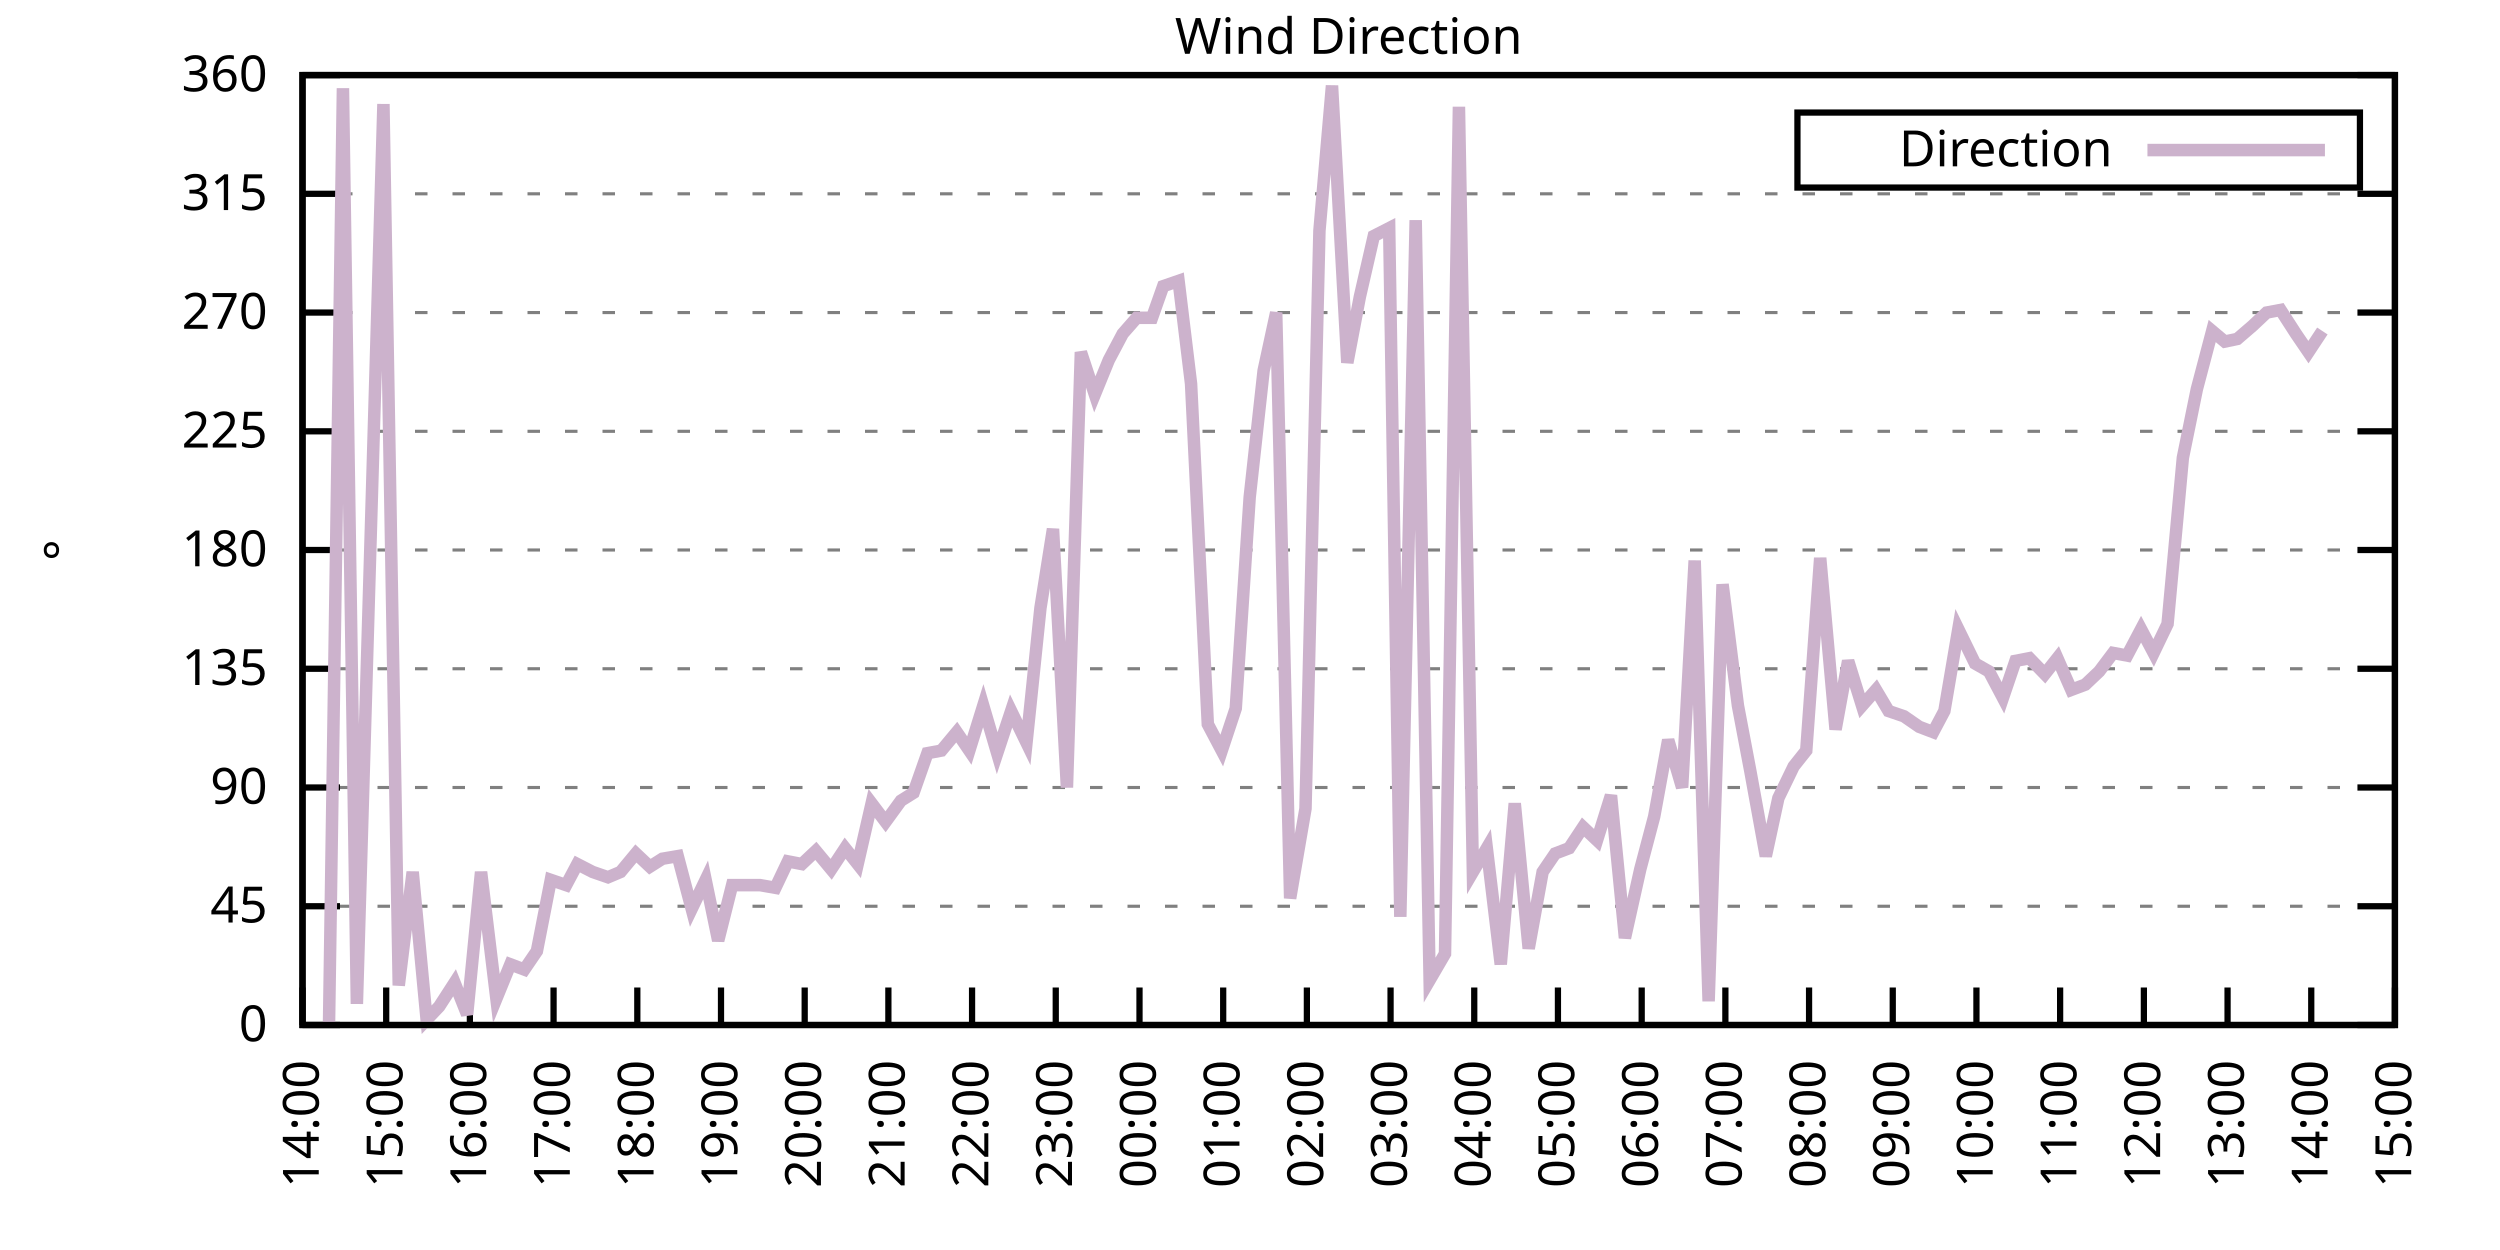
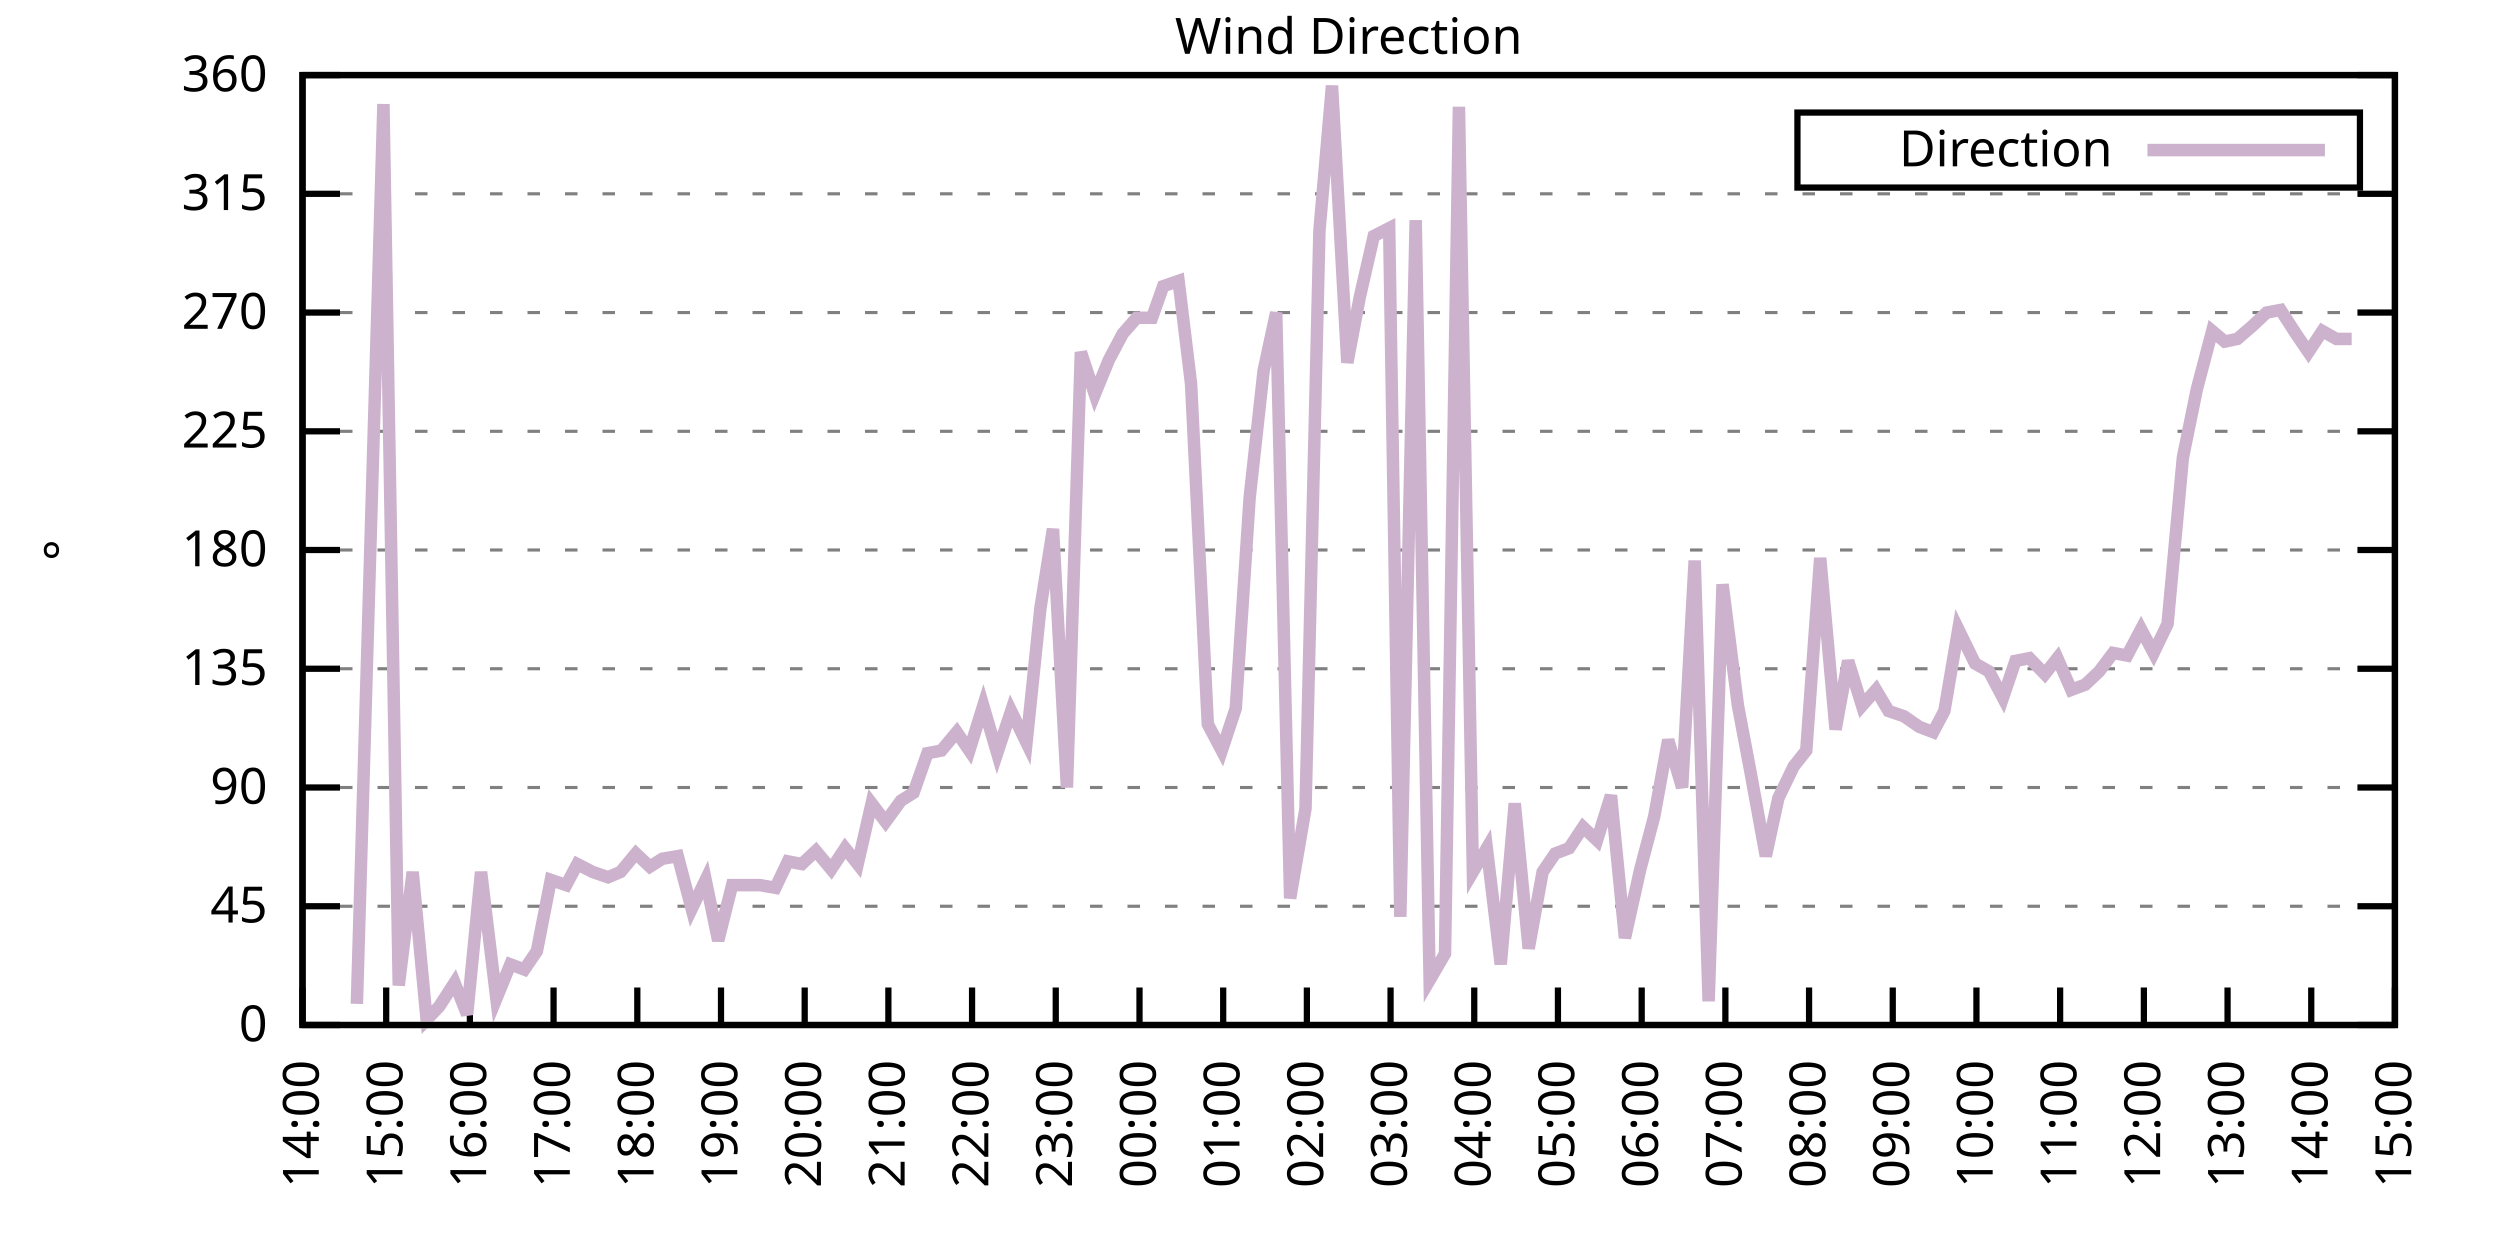
<svg xmlns="http://www.w3.org/2000/svg" xmlns:xlink="http://www.w3.org/1999/xlink" width="400" height="200" viewBox="0 0 400 200">
  <g id="gnuplot_canvas">
    <rect x="0" y="0" width="400" height="200" fill="none" />
    <defs>
      <circle id="gpDot" r="0.5" stroke-width="0.5" stroke="currentColor" />
      <path id="gpPt0" stroke-width="0.333" stroke="currentColor" d="M-1,0 h2 M0,-1 v2" />
      <path id="gpPt1" stroke-width="0.333" stroke="currentColor" d="M-1,-1 L1,1 M1,-1 L-1,1" />
      <path id="gpPt2" stroke-width="0.333" stroke="currentColor" d="M-1,0 L1,0 M0,-1 L0,1 M-1,-1 L1,1 M-1,1 L1,-1" />
      <rect id="gpPt3" stroke-width="0.333" stroke="currentColor" x="-1" y="-1" width="2" height="2" />
      <rect id="gpPt4" stroke-width="0.333" stroke="currentColor" fill="currentColor" x="-1" y="-1" width="2" height="2" />
      <circle id="gpPt5" stroke-width="0.333" stroke="currentColor" cx="0" cy="0" r="1" />
      <use xlink:href="#gpPt5" id="gpPt6" fill="currentColor" stroke="none" />
      <path id="gpPt7" stroke-width="0.333" stroke="currentColor" d="M0,-1.33 L-1.33,0.67 L1.33,0.67 z" />
      <use xlink:href="#gpPt7" id="gpPt8" fill="currentColor" stroke="none" />
      <use xlink:href="#gpPt7" id="gpPt9" stroke="currentColor" transform="rotate(180)" />
      <use xlink:href="#gpPt9" id="gpPt10" fill="currentColor" stroke="none" />
      <use xlink:href="#gpPt3" id="gpPt11" stroke="currentColor" transform="rotate(45)" />
      <use xlink:href="#gpPt11" id="gpPt12" fill="currentColor" stroke="none" />
      <path id="gpPt13" stroke-width="0.333" stroke="currentColor" d="M0,1.330 L1.265,0.411 L0.782,-1.067 L-0.782,-1.076 L-1.265,0.411 z" />
      <use xlink:href="#gpPt13" id="gpPt14" fill="currentColor" stroke="none" />
      <filter id="textbox" filterUnits="objectBoundingBox" x="0" y="0" height="1" width="1">
        <feFlood flood-color="white" flood-opacity="1" result="bgnd" />
        <feComposite in="SourceGraphic" in2="bgnd" operator="atop" />
      </filter>
      <filter id="greybox" filterUnits="objectBoundingBox" x="0" y="0" height="1" width="1">
        <feFlood flood-color="lightgrey" flood-opacity="1" result="grey" />
        <feComposite in="SourceGraphic" in2="grey" operator="atop" />
      </filter>
    </defs>
    <g fill="none" color="white" stroke="currentColor" stroke-width="1.00" stroke-linecap="butt" stroke-linejoin="miter">
</g>
    <g fill="none" color="black" stroke="currentColor" stroke-width="1.00" stroke-linecap="butt" stroke-linejoin="miter">
      <g stroke="none" shape-rendering="crispEdges">
        <polygon fill="rgb(255, 255, 255)" points="48.40,164.00 383.18,164.00 383.18,12.02 48.40,12.02 " />
      </g>
    </g>
    <g fill="none" color="black" stroke="currentColor" stroke-width="1.00" stroke-linecap="butt" stroke-linejoin="miter">
</g>
    <g fill="none" color="black" stroke="black" stroke-width="0.50" stroke-linecap="butt" stroke-linejoin="miter">
</g>
    <g fill="none" color="gray" stroke="currentColor" stroke-width="0.50" stroke-linecap="butt" stroke-linejoin="miter">
      <path stroke="gray" stroke-dasharray="2,4" class="gridline" d="M48.40,164.00 L383.19,164.00  " />
    </g>
    <g fill="none" color="gray" stroke="gray" stroke-width="1.00" stroke-linecap="butt" stroke-linejoin="miter">
</g>
    <g fill="none" color="black" stroke="currentColor" stroke-width="1.00" stroke-linecap="butt" stroke-linejoin="miter">
      <path stroke="black" d="M48.40,164.00 L54.40,164.00 M383.19,164.00 L377.19,164.00  " />
      <g transform="translate(42.80,166.60)" stroke="none" fill="black" font-family="Sans" font-size="8.00" text-anchor="end">
        <text>
          <tspan font-family="Sans"> 0</tspan>
        </text>
      </g>
    </g>
    <g fill="none" color="black" stroke="currentColor" stroke-width="1.00" stroke-linecap="butt" stroke-linejoin="miter">
</g>
    <g fill="none" color="black" stroke="black" stroke-width="0.50" stroke-linecap="butt" stroke-linejoin="miter">
</g>
    <g fill="none" color="gray" stroke="currentColor" stroke-width="0.50" stroke-linecap="butt" stroke-linejoin="miter">
      <path stroke="gray" stroke-dasharray="2,4" class="gridline" d="M48.40,145.00 L383.19,145.00  " />
    </g>
    <g fill="none" color="gray" stroke="gray" stroke-width="1.00" stroke-linecap="butt" stroke-linejoin="miter">
</g>
    <g fill="none" color="black" stroke="currentColor" stroke-width="1.00" stroke-linecap="butt" stroke-linejoin="miter">
      <path stroke="black" d="M48.40,145.00 L54.40,145.00 M383.19,145.00 L377.19,145.00  " />
      <g transform="translate(42.80,147.60)" stroke="none" fill="black" font-family="Sans" font-size="8.00" text-anchor="end">
        <text>
          <tspan font-family="Sans"> 45</tspan>
        </text>
      </g>
    </g>
    <g fill="none" color="black" stroke="currentColor" stroke-width="1.00" stroke-linecap="butt" stroke-linejoin="miter">
</g>
    <g fill="none" color="black" stroke="black" stroke-width="0.50" stroke-linecap="butt" stroke-linejoin="miter">
</g>
    <g fill="none" color="gray" stroke="currentColor" stroke-width="0.50" stroke-linecap="butt" stroke-linejoin="miter">
      <path stroke="gray" stroke-dasharray="2,4" class="gridline" d="M48.40,126.00 L383.19,126.00  " />
    </g>
    <g fill="none" color="gray" stroke="gray" stroke-width="1.00" stroke-linecap="butt" stroke-linejoin="miter">
</g>
    <g fill="none" color="black" stroke="currentColor" stroke-width="1.00" stroke-linecap="butt" stroke-linejoin="miter">
      <path stroke="black" d="M48.40,126.00 L54.40,126.00 M383.19,126.00 L377.19,126.00  " />
      <g transform="translate(42.80,128.60)" stroke="none" fill="black" font-family="Sans" font-size="8.00" text-anchor="end">
        <text>
          <tspan font-family="Sans"> 90</tspan>
        </text>
      </g>
    </g>
    <g fill="none" color="black" stroke="currentColor" stroke-width="1.00" stroke-linecap="butt" stroke-linejoin="miter">
</g>
    <g fill="none" color="black" stroke="black" stroke-width="0.50" stroke-linecap="butt" stroke-linejoin="miter">
</g>
    <g fill="none" color="gray" stroke="currentColor" stroke-width="0.50" stroke-linecap="butt" stroke-linejoin="miter">
      <path stroke="gray" stroke-dasharray="2,4" class="gridline" d="M48.40,107.00 L383.19,107.00  " />
    </g>
    <g fill="none" color="gray" stroke="gray" stroke-width="1.00" stroke-linecap="butt" stroke-linejoin="miter">
</g>
    <g fill="none" color="black" stroke="currentColor" stroke-width="1.00" stroke-linecap="butt" stroke-linejoin="miter">
      <path stroke="black" d="M48.40,107.00 L54.40,107.00 M383.19,107.00 L377.19,107.00  " />
      <g transform="translate(42.80,109.60)" stroke="none" fill="black" font-family="Sans" font-size="8.00" text-anchor="end">
        <text>
          <tspan font-family="Sans"> 135</tspan>
        </text>
      </g>
    </g>
    <g fill="none" color="black" stroke="currentColor" stroke-width="1.00" stroke-linecap="butt" stroke-linejoin="miter">
</g>
    <g fill="none" color="black" stroke="black" stroke-width="0.50" stroke-linecap="butt" stroke-linejoin="miter">
</g>
    <g fill="none" color="gray" stroke="currentColor" stroke-width="0.50" stroke-linecap="butt" stroke-linejoin="miter">
      <path stroke="gray" stroke-dasharray="2,4" class="gridline" d="M48.40,88.00 L383.19,88.00  " />
    </g>
    <g fill="none" color="gray" stroke="gray" stroke-width="1.00" stroke-linecap="butt" stroke-linejoin="miter">
</g>
    <g fill="none" color="black" stroke="currentColor" stroke-width="1.00" stroke-linecap="butt" stroke-linejoin="miter">
      <path stroke="black" d="M48.40,88.00 L54.40,88.00 M383.19,88.00 L377.19,88.00  " />
      <g transform="translate(42.80,90.60)" stroke="none" fill="black" font-family="Sans" font-size="8.00" text-anchor="end">
        <text>
          <tspan font-family="Sans"> 180</tspan>
        </text>
      </g>
    </g>
    <g fill="none" color="black" stroke="currentColor" stroke-width="1.00" stroke-linecap="butt" stroke-linejoin="miter">
</g>
    <g fill="none" color="black" stroke="black" stroke-width="0.50" stroke-linecap="butt" stroke-linejoin="miter">
</g>
    <g fill="none" color="gray" stroke="currentColor" stroke-width="0.50" stroke-linecap="butt" stroke-linejoin="miter">
      <path stroke="gray" stroke-dasharray="2,4" class="gridline" d="M48.40,69.01 L383.19,69.01  " />
    </g>
    <g fill="none" color="gray" stroke="gray" stroke-width="1.00" stroke-linecap="butt" stroke-linejoin="miter">
</g>
    <g fill="none" color="black" stroke="currentColor" stroke-width="1.00" stroke-linecap="butt" stroke-linejoin="miter">
      <path stroke="black" d="M48.40,69.01 L54.40,69.01 M383.19,69.01 L377.19,69.01  " />
      <g transform="translate(42.80,71.61)" stroke="none" fill="black" font-family="Sans" font-size="8.00" text-anchor="end">
        <text>
          <tspan font-family="Sans"> 225</tspan>
        </text>
      </g>
    </g>
    <g fill="none" color="black" stroke="currentColor" stroke-width="1.00" stroke-linecap="butt" stroke-linejoin="miter">
</g>
    <g fill="none" color="black" stroke="black" stroke-width="0.50" stroke-linecap="butt" stroke-linejoin="miter">
</g>
    <g fill="none" color="gray" stroke="currentColor" stroke-width="0.50" stroke-linecap="butt" stroke-linejoin="miter">
      <path stroke="gray" stroke-dasharray="2,4" class="gridline" d="M48.40,50.01 L383.19,50.01  " />
    </g>
    <g fill="none" color="gray" stroke="gray" stroke-width="1.00" stroke-linecap="butt" stroke-linejoin="miter">
</g>
    <g fill="none" color="black" stroke="currentColor" stroke-width="1.00" stroke-linecap="butt" stroke-linejoin="miter">
      <path stroke="black" d="M48.40,50.01 L54.40,50.01 M383.19,50.01 L377.19,50.01  " />
      <g transform="translate(42.80,52.61)" stroke="none" fill="black" font-family="Sans" font-size="8.00" text-anchor="end">
        <text>
          <tspan font-family="Sans"> 270</tspan>
        </text>
      </g>
    </g>
    <g fill="none" color="black" stroke="currentColor" stroke-width="1.00" stroke-linecap="butt" stroke-linejoin="miter">
</g>
    <g fill="none" color="black" stroke="black" stroke-width="0.50" stroke-linecap="butt" stroke-linejoin="miter">
</g>
    <g fill="none" color="gray" stroke="currentColor" stroke-width="0.50" stroke-linecap="butt" stroke-linejoin="miter">
      <path stroke="gray" stroke-dasharray="2,4" class="gridline" d="M48.40,31.01 L383.19,31.01  " />
    </g>
    <g fill="none" color="gray" stroke="gray" stroke-width="1.00" stroke-linecap="butt" stroke-linejoin="miter">
</g>
    <g fill="none" color="black" stroke="currentColor" stroke-width="1.00" stroke-linecap="butt" stroke-linejoin="miter">
      <path stroke="black" d="M48.40,31.01 L54.40,31.01 M383.19,31.01 L377.19,31.01  " />
      <g transform="translate(42.80,33.61)" stroke="none" fill="black" font-family="Sans" font-size="8.00" text-anchor="end">
        <text>
          <tspan font-family="Sans"> 315</tspan>
        </text>
      </g>
    </g>
    <g fill="none" color="black" stroke="currentColor" stroke-width="1.00" stroke-linecap="butt" stroke-linejoin="miter">
</g>
    <g fill="none" color="black" stroke="black" stroke-width="0.50" stroke-linecap="butt" stroke-linejoin="miter">
</g>
    <g fill="none" color="gray" stroke="currentColor" stroke-width="0.50" stroke-linecap="butt" stroke-linejoin="miter">
      <path stroke="gray" stroke-dasharray="2,4" class="gridline" d="M48.40,12.01 L383.19,12.01  " />
    </g>
    <g fill="none" color="gray" stroke="gray" stroke-width="1.00" stroke-linecap="butt" stroke-linejoin="miter">
</g>
    <g fill="none" color="black" stroke="currentColor" stroke-width="1.00" stroke-linecap="butt" stroke-linejoin="miter">
      <path stroke="black" d="M48.40,12.01 L54.40,12.01 M383.19,12.01 L377.19,12.01  " />
      <g transform="translate(42.80,14.61)" stroke="none" fill="black" font-family="Sans" font-size="8.00" text-anchor="end">
        <text>
          <tspan font-family="Sans"> 360</tspan>
        </text>
      </g>
    </g>
    <g fill="none" color="black" stroke="currentColor" stroke-width="1.00" stroke-linecap="butt" stroke-linejoin="miter">
      <path stroke="black" d="M48.40,164.00 L48.40,158.00  " />
      <g transform="translate(51.00,169.60) rotate(270.00)" stroke="none" fill="black" font-family="Sans" font-size="8.00" text-anchor="end">
        <text>
          <tspan font-family="Sans">14:00</tspan>
        </text>
      </g>
    </g>
    <g fill="none" color="black" stroke="currentColor" stroke-width="1.00" stroke-linecap="butt" stroke-linejoin="miter">
      <path stroke="black" d="M61.79,164.00 L61.79,158.00  " />
      <g transform="translate(64.39,169.60) rotate(270.00)" stroke="none" fill="black" font-family="Sans" font-size="8.00" text-anchor="end">
        <text>
          <tspan font-family="Sans">15:00</tspan>
        </text>
      </g>
    </g>
    <g fill="none" color="black" stroke="currentColor" stroke-width="1.00" stroke-linecap="butt" stroke-linejoin="miter">
      <path stroke="black" d="M75.18,164.00 L75.18,158.00  " />
      <g transform="translate(77.78,169.60) rotate(270.00)" stroke="none" fill="black" font-family="Sans" font-size="8.00" text-anchor="end">
        <text>
          <tspan font-family="Sans">16:00</tspan>
        </text>
      </g>
    </g>
    <g fill="none" color="black" stroke="currentColor" stroke-width="1.00" stroke-linecap="butt" stroke-linejoin="miter">
      <path stroke="black" d="M88.57,164.00 L88.57,158.00  " />
      <g transform="translate(91.17,169.60) rotate(270.00)" stroke="none" fill="black" font-family="Sans" font-size="8.00" text-anchor="end">
        <text>
          <tspan font-family="Sans">17:00</tspan>
        </text>
      </g>
    </g>
    <g fill="none" color="black" stroke="currentColor" stroke-width="1.00" stroke-linecap="butt" stroke-linejoin="miter">
      <path stroke="black" d="M101.97,164.00 L101.97,158.00  " />
      <g transform="translate(104.57,169.60) rotate(270.00)" stroke="none" fill="black" font-family="Sans" font-size="8.00" text-anchor="end">
        <text>
          <tspan font-family="Sans">18:00</tspan>
        </text>
      </g>
    </g>
    <g fill="none" color="black" stroke="currentColor" stroke-width="1.00" stroke-linecap="butt" stroke-linejoin="miter">
      <path stroke="black" d="M115.36,164.00 L115.36,158.00  " />
      <g transform="translate(117.96,169.60) rotate(270.00)" stroke="none" fill="black" font-family="Sans" font-size="8.00" text-anchor="end">
        <text>
          <tspan font-family="Sans">19:00</tspan>
        </text>
      </g>
    </g>
    <g fill="none" color="black" stroke="currentColor" stroke-width="1.00" stroke-linecap="butt" stroke-linejoin="miter">
      <path stroke="black" d="M128.75,164.00 L128.75,158.00  " />
      <g transform="translate(131.35,169.60) rotate(270.00)" stroke="none" fill="black" font-family="Sans" font-size="8.00" text-anchor="end">
        <text>
          <tspan font-family="Sans">20:00</tspan>
        </text>
      </g>
    </g>
    <g fill="none" color="black" stroke="currentColor" stroke-width="1.00" stroke-linecap="butt" stroke-linejoin="miter">
      <path stroke="black" d="M142.14,164.00 L142.14,158.00  " />
      <g transform="translate(144.74,169.60) rotate(270.00)" stroke="none" fill="black" font-family="Sans" font-size="8.00" text-anchor="end">
        <text>
          <tspan font-family="Sans">21:00</tspan>
        </text>
      </g>
    </g>
    <g fill="none" color="black" stroke="currentColor" stroke-width="1.00" stroke-linecap="butt" stroke-linejoin="miter">
      <path stroke="black" d="M155.53,164.00 L155.53,158.00  " />
      <g transform="translate(158.13,169.60) rotate(270.00)" stroke="none" fill="black" font-family="Sans" font-size="8.00" text-anchor="end">
        <text>
          <tspan font-family="Sans">22:00</tspan>
        </text>
      </g>
    </g>
    <g fill="none" color="black" stroke="currentColor" stroke-width="1.00" stroke-linecap="butt" stroke-linejoin="miter">
      <path stroke="black" d="M168.92,164.00 L168.92,158.00  " />
      <g transform="translate(171.52,169.60) rotate(270.00)" stroke="none" fill="black" font-family="Sans" font-size="8.00" text-anchor="end">
        <text>
          <tspan font-family="Sans">23:00</tspan>
        </text>
      </g>
    </g>
    <g fill="none" color="black" stroke="currentColor" stroke-width="1.00" stroke-linecap="butt" stroke-linejoin="miter">
      <path stroke="black" d="M182.32,164.00 L182.32,158.00  " />
      <g transform="translate(184.92,169.60) rotate(270.00)" stroke="none" fill="black" font-family="Sans" font-size="8.00" text-anchor="end">
        <text>
          <tspan font-family="Sans">00:00</tspan>
        </text>
      </g>
    </g>
    <g fill="none" color="black" stroke="currentColor" stroke-width="1.00" stroke-linecap="butt" stroke-linejoin="miter">
      <path stroke="black" d="M195.71,164.00 L195.71,158.00  " />
      <g transform="translate(198.31,169.60) rotate(270.00)" stroke="none" fill="black" font-family="Sans" font-size="8.00" text-anchor="end">
        <text>
          <tspan font-family="Sans">01:00</tspan>
        </text>
      </g>
    </g>
    <g fill="none" color="black" stroke="currentColor" stroke-width="1.00" stroke-linecap="butt" stroke-linejoin="miter">
      <path stroke="black" d="M209.10,164.00 L209.10,158.00  " />
      <g transform="translate(211.70,169.60) rotate(270.00)" stroke="none" fill="black" font-family="Sans" font-size="8.00" text-anchor="end">
        <text>
          <tspan font-family="Sans">02:00</tspan>
        </text>
      </g>
    </g>
    <g fill="none" color="black" stroke="currentColor" stroke-width="1.00" stroke-linecap="butt" stroke-linejoin="miter">
      <path stroke="black" d="M222.49,164.00 L222.49,158.00  " />
      <g transform="translate(225.09,169.60) rotate(270.00)" stroke="none" fill="black" font-family="Sans" font-size="8.00" text-anchor="end">
        <text>
          <tspan font-family="Sans">03:00</tspan>
        </text>
      </g>
    </g>
    <g fill="none" color="black" stroke="currentColor" stroke-width="1.00" stroke-linecap="butt" stroke-linejoin="miter">
      <path stroke="black" d="M235.88,164.00 L235.88,158.00  " />
      <g transform="translate(238.48,169.60) rotate(270.00)" stroke="none" fill="black" font-family="Sans" font-size="8.00" text-anchor="end">
        <text>
          <tspan font-family="Sans">04:00</tspan>
        </text>
      </g>
    </g>
    <g fill="none" color="black" stroke="currentColor" stroke-width="1.00" stroke-linecap="butt" stroke-linejoin="miter">
      <path stroke="black" d="M249.27,164.00 L249.27,158.00  " />
      <g transform="translate(251.87,169.60) rotate(270.00)" stroke="none" fill="black" font-family="Sans" font-size="8.00" text-anchor="end">
        <text>
          <tspan font-family="Sans">05:00</tspan>
        </text>
      </g>
    </g>
    <g fill="none" color="black" stroke="currentColor" stroke-width="1.00" stroke-linecap="butt" stroke-linejoin="miter">
      <path stroke="black" d="M262.67,164.00 L262.67,158.00  " />
      <g transform="translate(265.27,169.60) rotate(270.00)" stroke="none" fill="black" font-family="Sans" font-size="8.00" text-anchor="end">
        <text>
          <tspan font-family="Sans">06:00</tspan>
        </text>
      </g>
    </g>
    <g fill="none" color="black" stroke="currentColor" stroke-width="1.00" stroke-linecap="butt" stroke-linejoin="miter">
      <path stroke="black" d="M276.06,164.00 L276.06,158.00  " />
      <g transform="translate(278.66,169.60) rotate(270.00)" stroke="none" fill="black" font-family="Sans" font-size="8.00" text-anchor="end">
        <text>
          <tspan font-family="Sans">07:00</tspan>
        </text>
      </g>
    </g>
    <g fill="none" color="black" stroke="currentColor" stroke-width="1.00" stroke-linecap="butt" stroke-linejoin="miter">
      <path stroke="black" d="M289.45,164.00 L289.45,158.00  " />
      <g transform="translate(292.05,169.60) rotate(270.00)" stroke="none" fill="black" font-family="Sans" font-size="8.00" text-anchor="end">
        <text>
          <tspan font-family="Sans">08:00</tspan>
        </text>
      </g>
    </g>
    <g fill="none" color="black" stroke="currentColor" stroke-width="1.00" stroke-linecap="butt" stroke-linejoin="miter">
      <path stroke="black" d="M302.84,164.00 L302.84,158.00  " />
      <g transform="translate(305.44,169.60) rotate(270.00)" stroke="none" fill="black" font-family="Sans" font-size="8.00" text-anchor="end">
        <text>
          <tspan font-family="Sans">09:00</tspan>
        </text>
      </g>
    </g>
    <g fill="none" color="black" stroke="currentColor" stroke-width="1.00" stroke-linecap="butt" stroke-linejoin="miter">
      <path stroke="black" d="M316.23,164.00 L316.23,158.00  " />
      <g transform="translate(318.83,169.60) rotate(270.00)" stroke="none" fill="black" font-family="Sans" font-size="8.00" text-anchor="end">
        <text>
          <tspan font-family="Sans">10:00</tspan>
        </text>
      </g>
    </g>
    <g fill="none" color="black" stroke="currentColor" stroke-width="1.00" stroke-linecap="butt" stroke-linejoin="miter">
      <path stroke="black" d="M329.62,164.00 L329.62,158.00  " />
      <g transform="translate(332.22,169.60) rotate(270.00)" stroke="none" fill="black" font-family="Sans" font-size="8.00" text-anchor="end">
        <text>
          <tspan font-family="Sans">11:00</tspan>
        </text>
      </g>
    </g>
    <g fill="none" color="black" stroke="currentColor" stroke-width="1.00" stroke-linecap="butt" stroke-linejoin="miter">
      <path stroke="black" d="M343.02,164.00 L343.02,158.00  " />
      <g transform="translate(345.62,169.60) rotate(270.00)" stroke="none" fill="black" font-family="Sans" font-size="8.00" text-anchor="end">
        <text>
          <tspan font-family="Sans">12:00</tspan>
        </text>
      </g>
    </g>
    <g fill="none" color="black" stroke="currentColor" stroke-width="1.00" stroke-linecap="butt" stroke-linejoin="miter">
      <path stroke="black" d="M356.41,164.00 L356.41,158.00  " />
      <g transform="translate(359.01,169.60) rotate(270.00)" stroke="none" fill="black" font-family="Sans" font-size="8.00" text-anchor="end">
        <text>
          <tspan font-family="Sans">13:00</tspan>
        </text>
      </g>
    </g>
    <g fill="none" color="black" stroke="currentColor" stroke-width="1.00" stroke-linecap="butt" stroke-linejoin="miter">
      <path stroke="black" d="M369.80,164.00 L369.80,158.00  " />
      <g transform="translate(372.40,169.60) rotate(270.00)" stroke="none" fill="black" font-family="Sans" font-size="8.00" text-anchor="end">
        <text>
          <tspan font-family="Sans">14:00</tspan>
        </text>
      </g>
    </g>
    <g fill="none" color="black" stroke="currentColor" stroke-width="1.00" stroke-linecap="butt" stroke-linejoin="miter">
      <path stroke="black" d="M383.19,164.00 L383.19,158.00  " />
      <g transform="translate(385.79,169.60) rotate(270.00)" stroke="none" fill="black" font-family="Sans" font-size="8.00" text-anchor="end">
        <text>
          <tspan font-family="Sans">15:00</tspan>
        </text>
      </g>
    </g>
    <g fill="none" color="black" stroke="currentColor" stroke-width="1.00" stroke-linecap="butt" stroke-linejoin="miter">
</g>
    <g fill="none" color="black" stroke="currentColor" stroke-width="1.00" stroke-linecap="butt" stroke-linejoin="miter">
      <path stroke="black" d="M48.40,12.01 L48.40,164.00 L383.19,164.00 L383.19,12.01 L48.40,12.01 Z  " />
    </g>
    <g fill="none" color="black" stroke="currentColor" stroke-width="1.00" stroke-linecap="butt" stroke-linejoin="miter">
</g>
    <g fill="none" color="black" stroke="currentColor" stroke-width="1.00" stroke-linecap="butt" stroke-linejoin="miter">
      <path stroke="black" d="M287.59,30.01 L287.59,18.01 L377.59,18.01 L377.59,30.01 L287.59,30.01 Z  " />
    </g>
    <g id="Wind_direction_plot_1">
      <g fill="none" color="white" stroke="black" stroke-width="2.00" stroke-linecap="butt" stroke-linejoin="miter">
</g>
      <g fill="none" color="black" stroke="currentColor" stroke-width="2.00" stroke-linecap="butt" stroke-linejoin="miter">
        <g transform="translate(337.99,26.61)" stroke="none" fill="black" font-family="Sans" font-size="8.00" text-anchor="end">
          <text>
            <tspan font-family="Sans">Direction</tspan>
          </text>
        </g>
      </g>
      <g fill="none" color="black" stroke="currentColor" stroke-width="2.00" stroke-linecap="butt" stroke-linejoin="miter">
-         <path stroke="rgb(204, 178, 204)" d="M343.59,24.01 L371.99,24.01 M52.64,164.00 L54.87,14.12 L57.10,160.62 L61.35,16.65 L63.80,157.67 L66.03,139.51   L68.26,163.16 L70.27,161.04 L72.73,157.24 L74.74,162.31 L76.97,139.51 L79.42,159.78 L81.66,154.29 L83.89,155.13   L85.90,152.18 L88.13,140.78 L90.58,141.62 L92.37,138.25 L94.82,139.51 L97.28,140.36 L99.29,139.51 L101.74,136.56   L103.98,138.67 L105.98,137.40 L108.44,136.98 L110.67,145.42 L112.90,140.78 L114.91,150.49 L117.14,141.62 L119.38,141.62   L121.61,141.62 L124.06,142.05 L126.07,137.82 L128.30,138.25 L130.54,136.14 L132.99,139.09 L135.22,135.71 L137.23,138.25   L139.46,128.54 L141.69,131.49 L144.15,128.11 L146.16,126.85 L148.39,120.51 L150.62,120.09 L153.08,117.14 L155.09,120.09   L157.32,112.91 L159.55,120.51 L161.78,113.76 L164.24,118.83 L166.47,97.29 L168.48,84.63 L170.71,126.00 L172.94,56.34   L175.17,63.10 L177.41,57.61 L179.64,53.39 L181.87,50.85 L184.32,50.85 L186.11,45.79 L188.57,44.94 L190.57,61.41   L193.25,115.87 L195.48,120.09 L197.72,113.34 L199.95,79.56 L202.18,59.30 L204.19,50.01 L206.42,143.73 L208.88,129.38   L211.11,36.92 L213.12,13.70 L215.57,58.03 L217.58,47.47 L219.81,37.76 L222.27,36.50 L224.05,146.69 L226.51,35.23   L228.74,156.82 L231.20,152.60 L233.43,17.08 L235.66,139.51 L237.89,135.71 L240.12,154.29 L242.36,128.54 L244.59,151.76   L246.82,139.51 L248.83,136.56 L251.06,135.71 L253.29,132.34 L255.52,134.45 L257.76,127.27 L259.99,150.07 L262.44,139.09   L264.67,130.65 L266.91,118.40 L269.14,126.00 L271.15,89.69 L273.38,160.20 L275.61,93.49 L278.07,112.91 L280.07,123.47   L282.53,136.98 L284.54,127.69 L286.99,122.62 L289.00,120.09 L291.23,89.27 L293.69,116.71 L295.70,105.74 L297.93,112.91   L300.16,110.38 L302.17,113.76 L304.63,114.60 L307.08,116.29 L309.31,117.14 L311.10,113.76 L313.33,100.67 L316.01,106.16   L318.24,107.43 L320.47,111.65 L322.48,105.74 L324.71,105.31 L327.17,107.85 L329.18,105.31 L331.41,110.38 L333.64,109.54   L335.87,107.43 L338.10,104.47 L340.34,104.89 L342.57,100.67 L344.58,104.47 L346.81,99.83 L349.26,73.23 L351.50,62.25   L353.95,52.96 L355.96,54.65 L357.97,54.23 L360.42,52.12 L362.66,50.01 L364.89,49.59 L367.34,53.39 L369.35,56.34   L371.58,52.96  " />
+         <path stroke="rgb(204, 178, 204)" d="M343.59,24.01 L371.99,24.01 M57.10,160.62 L61.35,16.65 L63.80,157.67 L66.03,139.51 L68.26,163.16 L70.27,161.04   L72.73,157.24 L74.74,162.31 L76.97,139.51 L79.42,159.78 L81.66,154.29 L83.89,155.13 L85.90,152.18 L88.13,140.78   L90.58,141.62 L92.37,138.25 L94.82,139.51 L97.28,140.36 L99.29,139.51 L101.74,136.56 L103.98,138.67 L105.98,137.40   L108.44,136.98 L110.67,145.42 L112.90,140.78 L114.91,150.49 L117.14,141.62 L119.38,141.62 L121.61,141.62 L124.06,142.05   L126.07,137.82 L128.30,138.25 L130.54,136.14 L132.99,139.09 L135.22,135.71 L137.23,138.25 L139.46,128.54 L141.69,131.49   L144.15,128.11 L146.16,126.85 L148.39,120.51 L150.62,120.09 L153.08,117.14 L155.09,120.09 L157.32,112.91 L159.55,120.51   L161.78,113.76 L164.24,118.83 L166.47,97.29 L168.48,84.63 L170.71,126.00 L172.94,56.34 L175.17,63.10 L177.41,57.61   L179.64,53.39 L181.87,50.85 L184.32,50.85 L186.11,45.79 L188.57,44.94 L190.57,61.41 L193.25,115.87 L195.48,120.09   L197.72,113.34 L199.95,79.56 L202.18,59.30 L204.19,50.01 L206.42,143.73 L208.88,129.38 L211.11,36.92 L213.12,13.70   L215.57,58.03 L217.58,47.47 L219.81,37.76 L222.27,36.50 L224.05,146.69 L226.51,35.23 L228.74,156.82 L231.20,152.60   L233.43,17.08 L235.66,139.51 L237.89,135.71 L240.12,154.29 L242.36,128.54 L244.59,151.76 L246.82,139.51 L248.83,136.56   L251.06,135.71 L253.29,132.34 L255.52,134.45 L257.76,127.27 L259.99,150.07 L262.44,139.09 L264.67,130.65 L266.91,118.40   L269.14,126.00 L271.15,89.69 L273.38,160.20 L275.61,93.49 L278.07,112.91 L280.07,123.47 L282.53,136.98 L284.54,127.69   L286.99,122.62 L289.00,120.09 L291.23,89.27 L293.69,116.71 L295.70,105.74 L297.93,112.91 L300.16,110.38 L302.17,113.76   L304.63,114.60 L307.08,116.29 L309.31,117.14 L311.10,113.76 L313.33,100.67 L316.01,106.16 L318.24,107.43 L320.47,111.65   L322.48,105.74 L324.71,105.31 L327.17,107.85 L329.18,105.31 L331.41,110.38 L333.64,109.54 L335.87,107.43 L338.10,104.47   L340.34,104.89 L342.57,100.67 L344.58,104.47 L346.81,99.83 L349.26,73.23 L351.50,62.25 L353.95,52.96 L355.96,54.65   L357.97,54.23 L360.42,52.12 L362.66,50.01 L364.89,49.59 L367.34,53.39 L369.35,56.34 L371.58,52.96 L373.82,54.23   L376.27,54.23  " />
      </g>
    </g>
    <g fill="none" color="black" stroke="currentColor" stroke-width="2.00" stroke-linecap="butt" stroke-linejoin="miter">
</g>
    <g fill="none" color="black" stroke="black" stroke-width="1.00" stroke-linecap="butt" stroke-linejoin="miter">
</g>
    <g fill="none" color="black" stroke="currentColor" stroke-width="1.00" stroke-linecap="butt" stroke-linejoin="miter">
      <path stroke="black" d="M48.40,12.01 L48.40,164.00 L383.19,164.00 L383.19,12.01 L48.40,12.01 Z  " />
      <g transform="translate(12.80,88.01) rotate(270.00)" stroke="none" fill="black" font-family="Sans" font-size="8.00" text-anchor="middle">
        <text>
          <tspan font-family="Sans">°</tspan>
        </text>
      </g>
    </g>
    <g fill="none" color="black" stroke="currentColor" stroke-width="1.00" stroke-linecap="butt" stroke-linejoin="miter">
</g>
    <g fill="none" color="black" stroke="currentColor" stroke-width="1.00" stroke-linecap="butt" stroke-linejoin="miter">
      <g transform="translate(215.79,8.61)" stroke="none" fill="black" font-family="Sans" font-size="8.00" text-anchor="middle">
        <text>
          <tspan font-family="Sans">Wind Direction</tspan>
        </text>
      </g>
    </g>
    <g fill="none" color="black" stroke="currentColor" stroke-width="1.00" stroke-linecap="butt" stroke-linejoin="miter">
</g>
  </g>
</svg>
